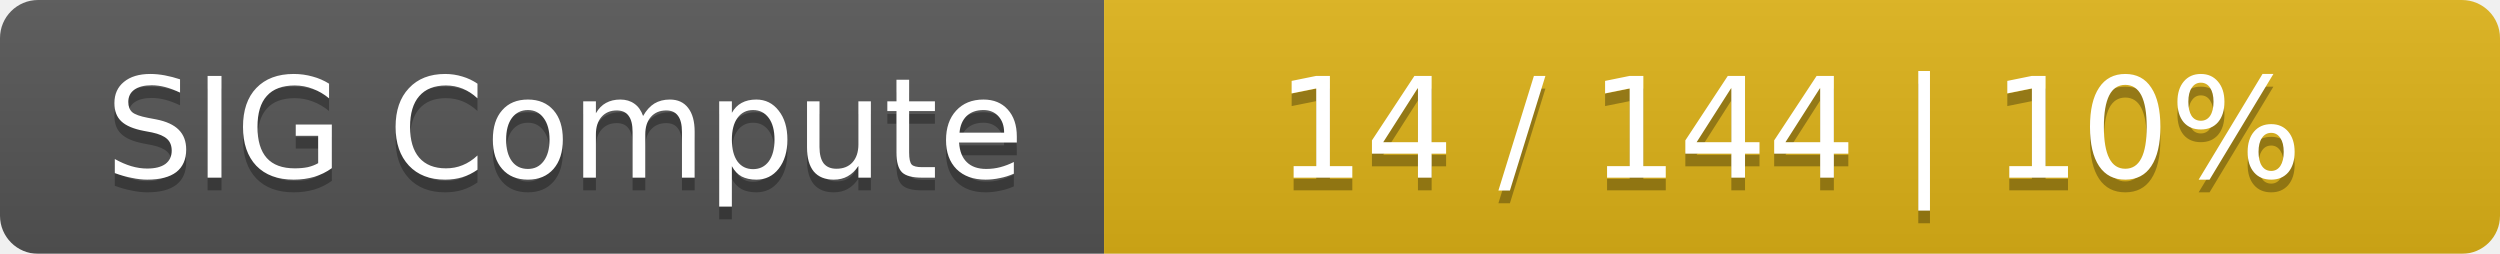
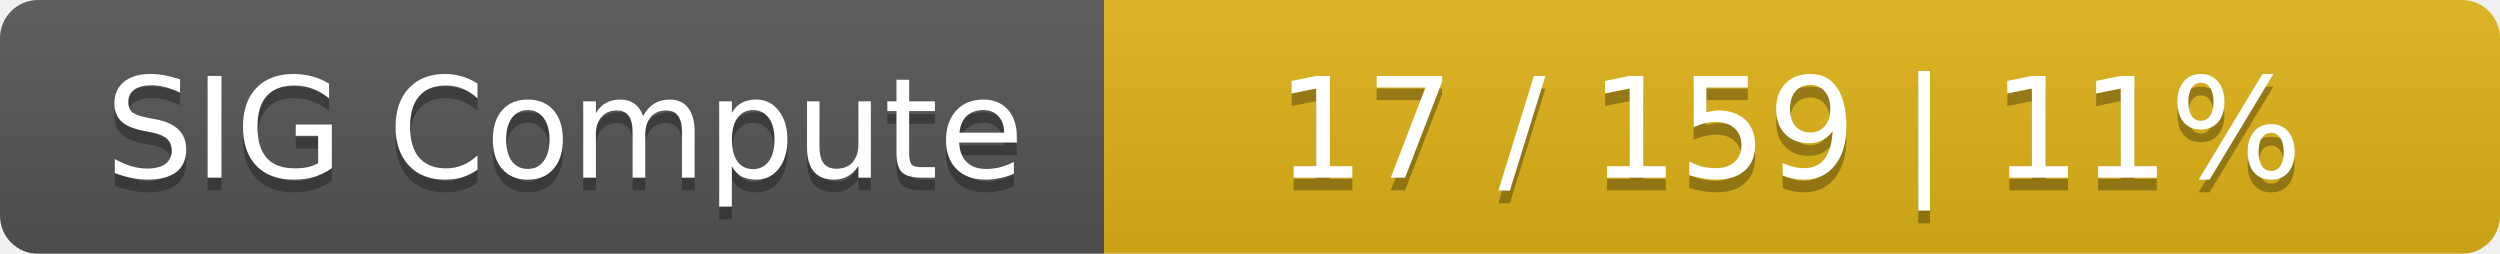
<svg xmlns="http://www.w3.org/2000/svg" width="197" height="20">
  <linearGradient id="smooth" x2="0" y2="100%">
    <stop offset="0" stop-color="#bbb" stop-opacity=".1" />
    <stop offset="1" stop-opacity=".1" />
  </linearGradient>
  <mask id="round">
    <rect width="197" height="20" rx="3" fill="#fff" />
  </mask>
  <g mask="url(#round)">
    <rect width="87" height="20" fill="#555" />
    <rect x="87" width="110" height="20" fill="#dfb317" />
    <rect width="197" height="20" fill="url(#smooth)" />
  </g>
  <g fill="#fff" text-anchor="middle" font-family="DejaVu Sans,Verdana,Geneva,sans-serif" font-size="11">
    <text x="44.5" y="15" fill="#010101" fill-opacity=".3">SIG Compute</text>
    <text x="44.5" y="14">SIG Compute</text>
-     <text x="141" y="15" fill="#010101" fill-opacity=".3">14 / 144    |    10%</text>
-     <text x="141" y="14">14 / 144    |    10%</text>
+     <text x="141" y="15" fill="#010101" fill-opacity=".3">17 / 159    |    11%</text>
+     <text x="141" y="14">17 / 159    |    11%</text>
  </g>
</svg>
